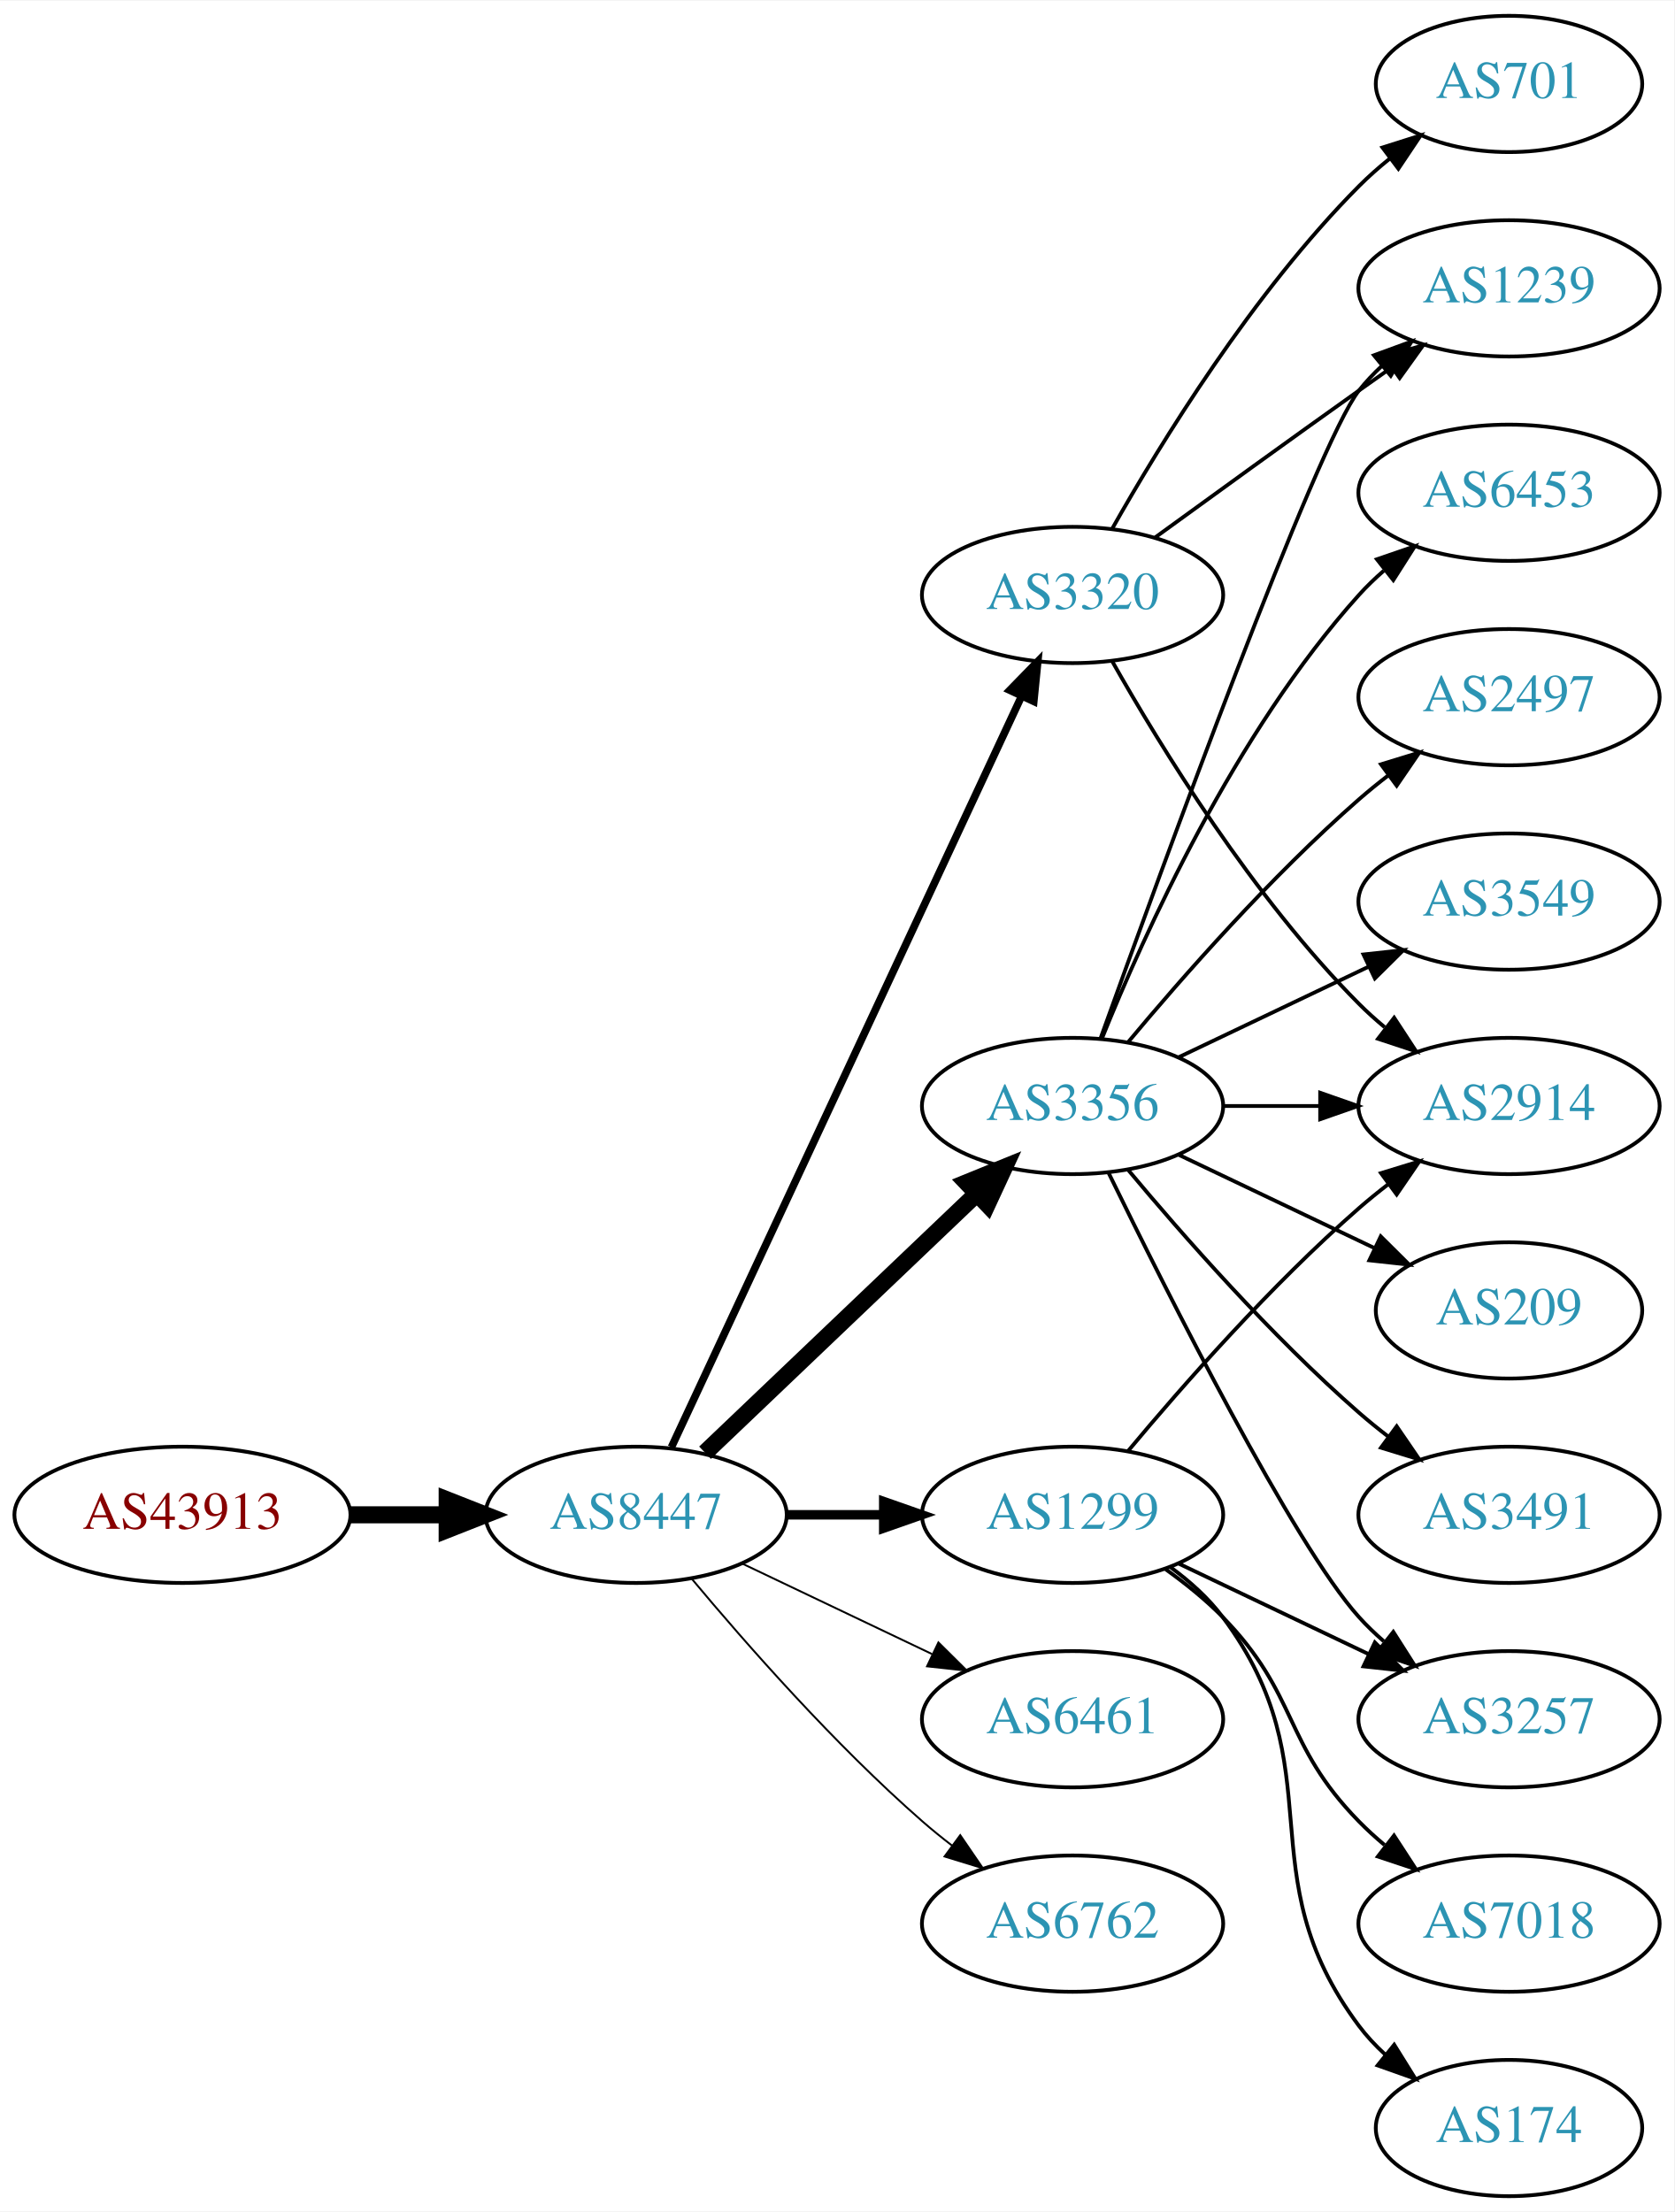
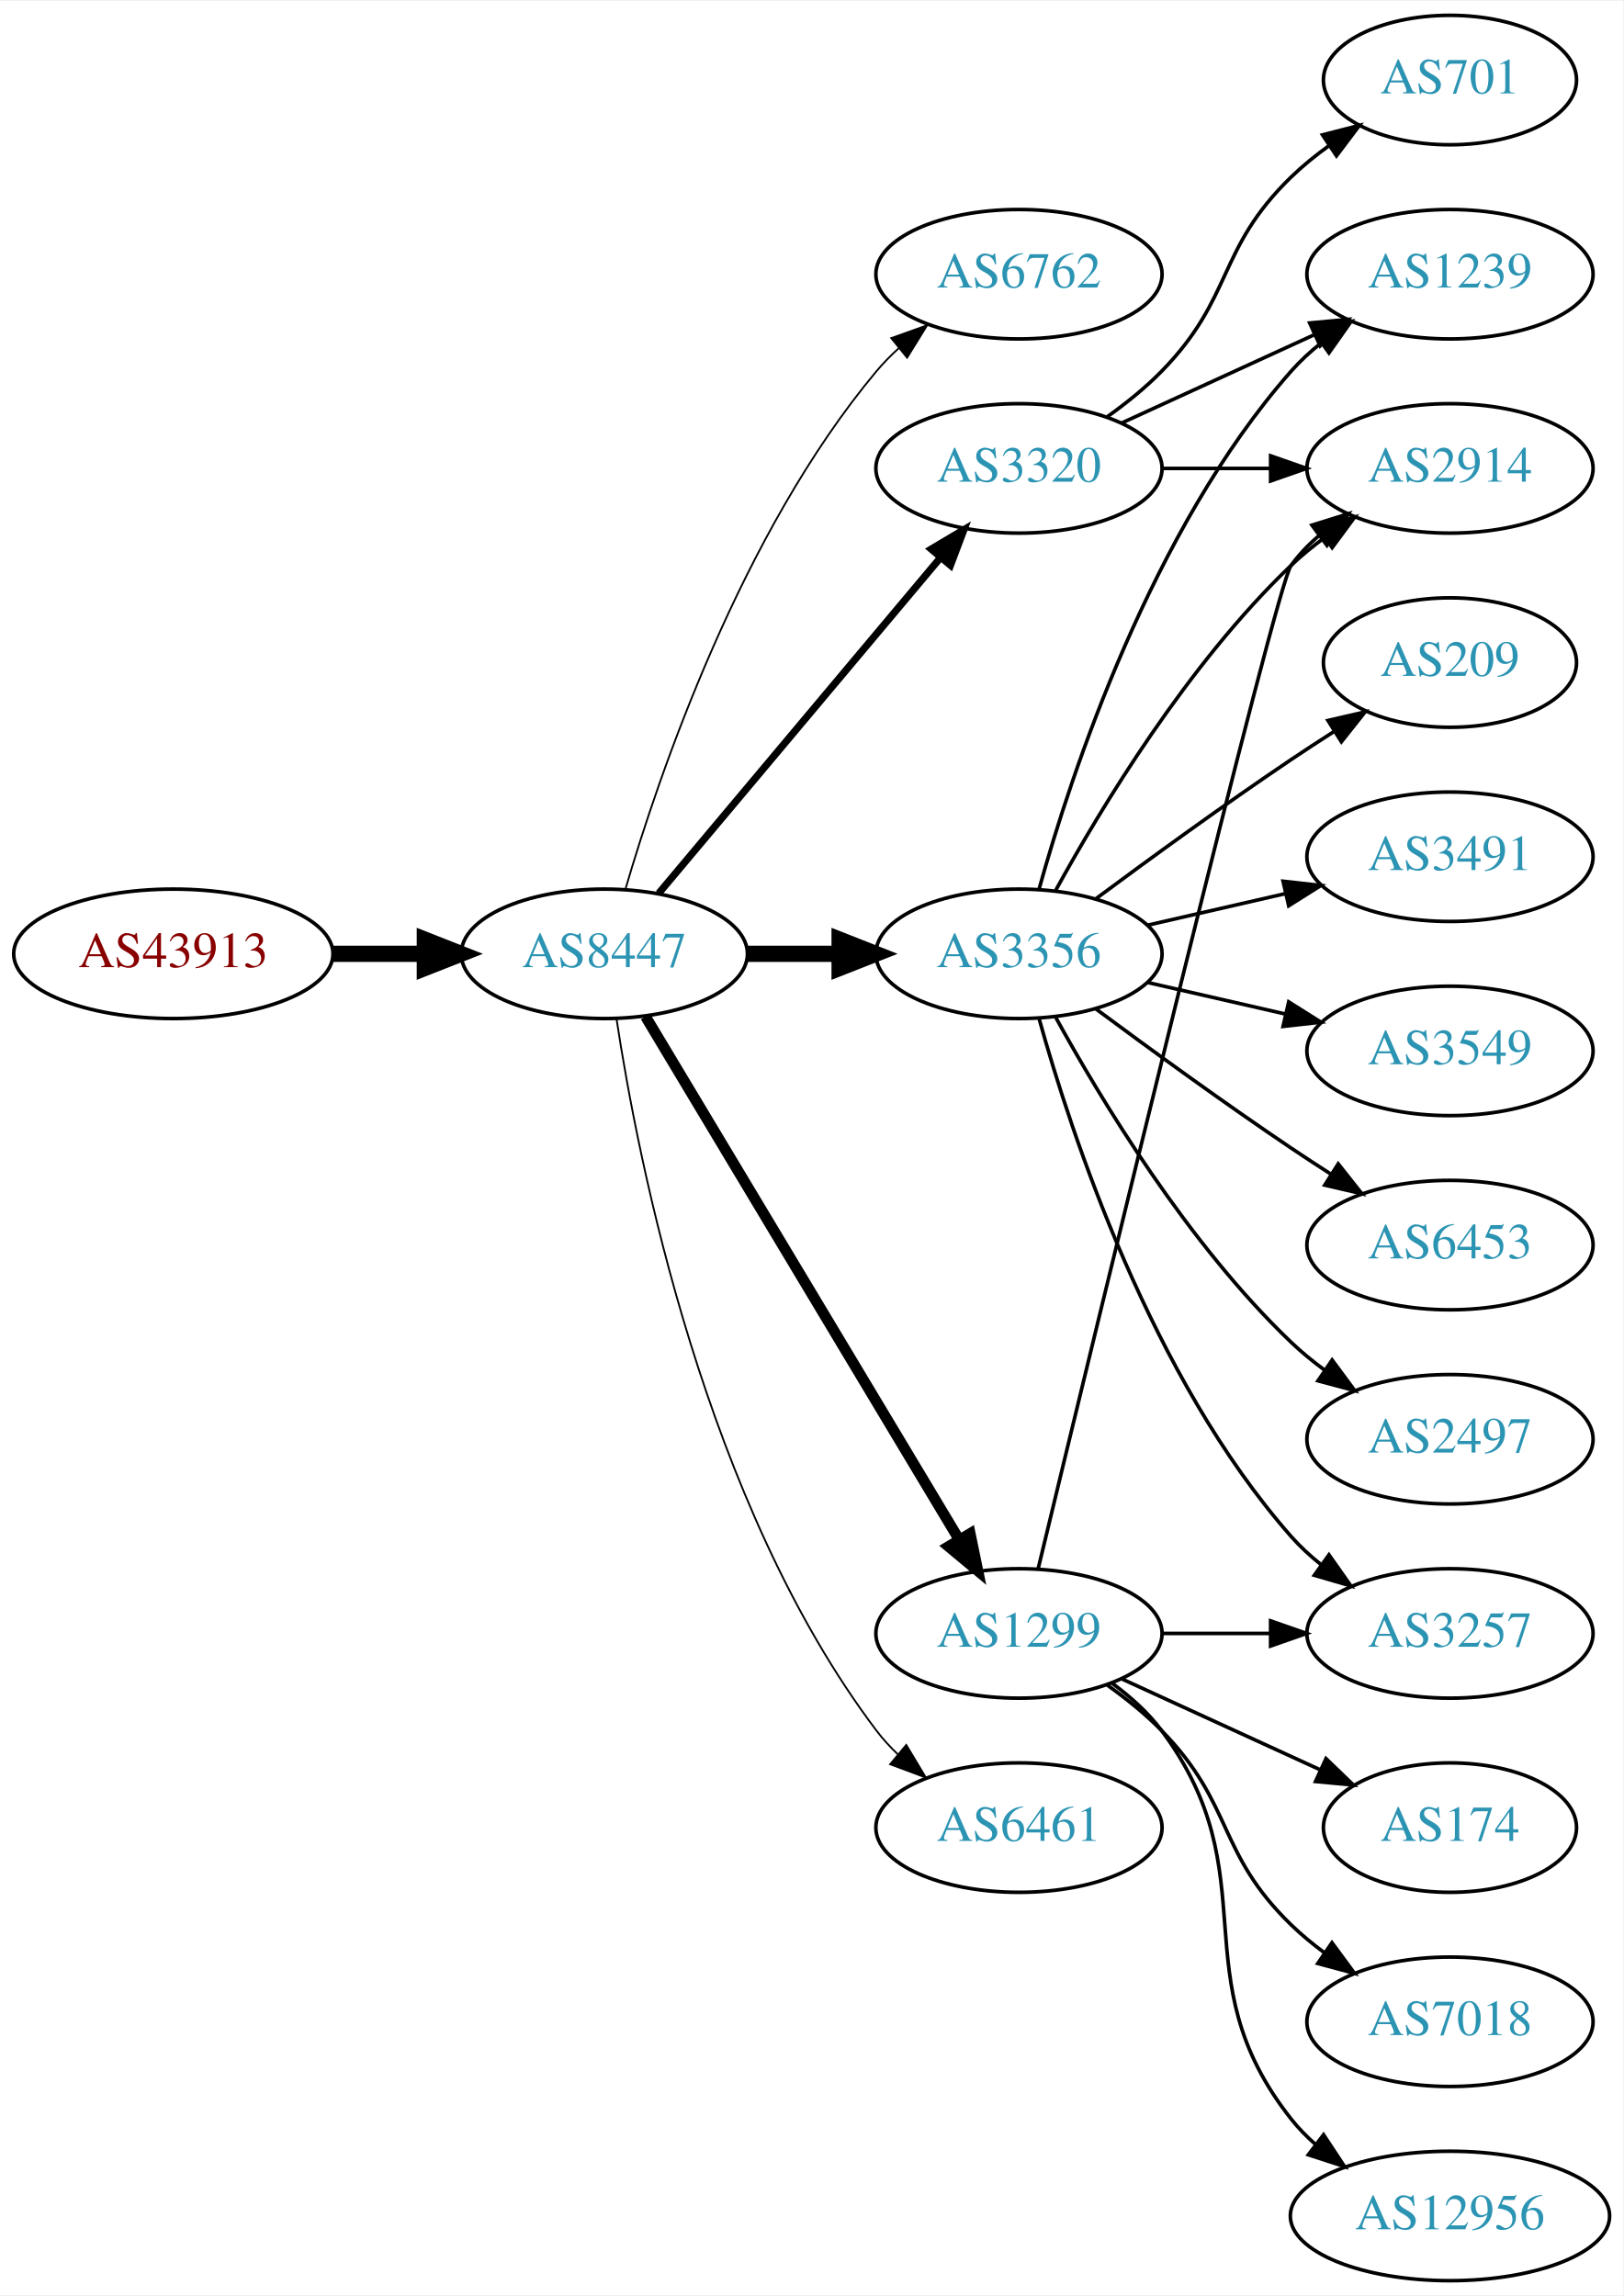
- <svg xmlns="http://www.w3.org/2000/svg" xmlns:xlink="http://www.w3.org/1999/xlink" width="442pt" height="584pt" viewBox="0.00 0.00 442.27 584.00">
-   <g id="graph0" class="graph" transform="scale(1 1) rotate(0) translate(4 580)">
-     <polygon fill="white" stroke="none" points="-4,4 -4,-580 438.271,-580 438.271,4 -4,4" />
+ <svg xmlns="http://www.w3.org/2000/svg" xmlns:xlink="http://www.w3.org/1999/xlink" width="451pt" height="638pt" viewBox="0.00 0.00 451.37 638.00">
+   <g id="graph0" class="graph" transform="scale(1 1) rotate(0) translate(4 634)">
+     <polygon fill="white" stroke="none" points="-4,4 -4,-634 447.37,-634 447.37,4 -4,4" />
    <g id="node1" class="node">
      <g id="a_node1">
        <a xlink:href="/asn/43913" xlink:title="AS43913 ~ AT-AGES-AS [AT]">
-           <ellipse fill="#ffffff" stroke="black" cx="44.196" cy="-180" rx="44.393" ry="18" />
-           <text text-anchor="middle" x="44.196" y="-176.3" font-family="Times,serif" font-size="14.00" fill="#880000">AS43913</text>
+           <ellipse fill="#ffffff" stroke="black" cx="44.196" cy="-369" rx="44.393" ry="18" />
+           <text text-anchor="middle" x="44.196" y="-365.3" font-family="Times,serif" font-size="14.00" fill="#880000">AS43913</text>
        </a>
      </g>
    </g>
    <g id="node2" class="node">
      <g id="a_node2">
        <a xlink:href="/asn/8447" xlink:title="AS8447 ~ A1 Telekom Austria AG [AT]">
-           <ellipse fill="#ffffff" stroke="black" cx="164.039" cy="-180" rx="39.794" ry="18" />
-           <text text-anchor="middle" x="164.039" y="-176.3" font-family="Times,serif" font-size="14.00" fill="#2c94b3">AS8447</text>
+           <ellipse fill="#ffffff" stroke="black" cx="164.039" cy="-369" rx="39.794" ry="18" />
+           <text text-anchor="middle" x="164.039" y="-365.3" font-family="Times,serif" font-size="14.00" fill="#2c94b3">AS8447</text>
        </a>
      </g>
    </g>
    <g id="edge1" class="edge">
-       <path fill="none" stroke="black" stroke-width="4.5" d="M88.407,-180C96.72,-180 105.482,-180 113.965,-180" />
-       <polygon fill="black" stroke="black" stroke-width="4.5" points="114.123,-183.938 124.123,-180 114.123,-176.063 114.123,-183.938" />
+       <path fill="none" stroke="black" stroke-width="4.5" d="M88.407,-369C96.72,-369 105.482,-369 113.965,-369" />
+       <polygon fill="black" stroke="black" stroke-width="4.5" points="114.123,-372.938 124.123,-369 114.123,-365.063 114.123,-372.938" />
    </g>
    <g id="node3" class="node">
      <g id="a_node3">
-         <a xlink:href="/asn/3320" xlink:title="AS3320 ~ DTAG [DE]">
-           <ellipse fill="#ffffff" stroke="black" cx="279.332" cy="-423" rx="39.794" ry="18" />
-           <text text-anchor="middle" x="279.332" y="-419.3" font-family="Times,serif" font-size="14.00" fill="#2c94b3">AS3320</text>
+         <a xlink:href="/asn/6762" xlink:title="AS6762 ~ TELECOM ITALIA SPARKLE S.p.A. [IT]">
+           <ellipse fill="#ffffff" stroke="black" cx="279.332" cy="-558" rx="39.794" ry="18" />
+           <text text-anchor="middle" x="279.332" y="-554.3" font-family="Times,serif" font-size="14.00" fill="#2c94b3">AS6762</text>
        </a>
      </g>
    </g>
    <g id="edge2" class="edge">
-       <path fill="none" stroke="black" stroke-width="2" d="M173.369,-197.868C193.059,-240.101 242.559,-346.272 265.849,-396.227" />
-       <polygon fill="black" stroke="black" stroke-width="2" points="262.744,-397.849 270.141,-405.433 269.088,-394.891 262.744,-397.849" />
+       <path fill="none" stroke="black" stroke-width="0.5" d="M169.913,-387.002C179.227,-418.844 202.043,-485.981 239.685,-531 241.555,-533.237 243.654,-535.374 245.88,-537.396" />
+       <polygon fill="black" stroke="black" stroke-width="0.5" points="243.823,-540.234 253.799,-543.804 248.227,-534.793 243.823,-540.234" />
    </g>
    <g id="node4" class="node">
      <g id="a_node4">
-         <a xlink:href="/asn/3356" xlink:title="AS3356 ~ Level 3 Parent, LLC [US]">
-           <ellipse fill="#ffffff" stroke="black" cx="279.332" cy="-288" rx="39.794" ry="18" />
-           <text text-anchor="middle" x="279.332" y="-284.3" font-family="Times,serif" font-size="14.00" fill="#2c94b3">AS3356</text>
+         <a xlink:href="/asn/3320" xlink:title="AS3320 ~ DTAG [DE]">
+           <ellipse fill="#ffffff" stroke="black" cx="279.332" cy="-504" rx="39.794" ry="18" />
+           <text text-anchor="middle" x="279.332" y="-500.3" font-family="Times,serif" font-size="14.00" fill="#2c94b3">AS3320</text>
        </a>
      </g>
    </g>
    <g id="edge3" class="edge">
-       <path fill="none" stroke="black" stroke-width="4.5" d="M182.245,-196.403C201.321,-214.587 232.241,-244.063 253.838,-264.651" />
-       <polygon fill="black" stroke="black" stroke-width="4.5" points="251.379,-267.747 261.334,-271.797 256.813,-262.047 251.379,-267.747" />
+       <path fill="none" stroke="black" stroke-width="2" d="M179.158,-385.825C198.833,-409.269 234.637,-451.934 257.415,-479.076" />
+       <polygon fill="black" stroke="black" stroke-width="2" points="254.925,-481.553 264.034,-486.963 260.287,-477.053 254.925,-481.553" />
    </g>
    <g id="node5" class="node">
      <g id="a_node5">
+         <a xlink:href="/asn/3356" xlink:title="AS3356 ~ Level 3 Parent, LLC [US]">
+           <ellipse fill="#ffffff" stroke="black" cx="279.332" cy="-369" rx="39.794" ry="18" />
+           <text text-anchor="middle" x="279.332" y="-365.3" font-family="Times,serif" font-size="14.00" fill="#2c94b3">AS3356</text>
+         </a>
+       </g>
+     </g>
+     <g id="edge4" class="edge">
+       <path fill="none" stroke="black" stroke-width="4.5" d="M203.711,-369C211.914,-369 220.678,-369 229.21,-369" />
+       <polygon fill="black" stroke="black" stroke-width="4.5" points="229.449,-372.938 239.449,-369 229.449,-365.063 229.449,-372.938" />
+     </g>
+     <g id="node6" class="node">
+       <g id="a_node6">
        <a xlink:href="/asn/1299" xlink:title="AS1299 ~ Telia Carrier [EU]">
          <ellipse fill="#ffffff" stroke="black" cx="279.332" cy="-180" rx="39.794" ry="18" />
          <text text-anchor="middle" x="279.332" y="-176.3" font-family="Times,serif" font-size="14.00" fill="#2c94b3">AS1299</text>
        </a>
      </g>
    </g>
-     <g id="edge4" class="edge">
-       <path fill="none" stroke="black" stroke-width="2.5" d="M203.711,-180C211.914,-180 220.678,-180 229.21,-180" />
-       <polygon fill="black" stroke="black" stroke-width="2.5" points="229.449,-183.5 239.449,-180 229.449,-176.5 229.449,-183.5" />
-     </g>
-     <g id="node6" class="node">
-       <g id="a_node6">
+     <g id="edge5" class="edge">
+       <path fill="none" stroke="black" stroke-width="3" d="M175.494,-351.558C195.475,-318.225 239.18,-245.314 262.666,-206.134" />
+       <polygon fill="black" stroke="black" stroke-width="3" points="265.762,-207.776 267.902,-197.4 259.758,-204.177 265.762,-207.776" />
+     </g>
+     <g id="node7" class="node">
+       <g id="a_node7">
        <a xlink:href="/asn/6461" xlink:title="AS6461 ~ Zayo Bandwidth [US]">
          <ellipse fill="#ffffff" stroke="black" cx="279.332" cy="-126" rx="39.794" ry="18" />
          <text text-anchor="middle" x="279.332" y="-122.3" font-family="Times,serif" font-size="14.00" fill="#2c94b3">AS6461</text>
        </a>
      </g>
    </g>
-     <g id="edge5" class="edge">
-       <path fill="none" stroke="black" stroke-width="0.5" d="M192.175,-167.066C207.169,-159.919 225.99,-150.948 242.213,-143.215" />
-       <polygon fill="black" stroke="black" stroke-width="0.5" points="243.895,-146.291 251.417,-138.829 240.884,-139.972 243.895,-146.291" />
-     </g>
-     <g id="node7" class="node">
-       <g id="a_node7">
-         <a xlink:href="/asn/6762" xlink:title="AS6762 ~ TELECOM ITALIA SPARKLE S.p.A. [IT]">
-           <ellipse fill="#ffffff" stroke="black" cx="279.332" cy="-72" rx="39.794" ry="18" />
-           <text text-anchor="middle" x="279.332" y="-68.3" font-family="Times,serif" font-size="14.00" fill="#2c94b3">AS6762</text>
-         </a>
-       </g>
-     </g>
    <g id="edge6" class="edge">
-       <path fill="none" stroke="black" stroke-width="0.5" d="M178.669,-163.183C192.951,-146.071 216.498,-119.255 239.685,-99 242.151,-96.846 244.789,-94.706 247.487,-92.628" />
-       <polygon fill="black" stroke="black" stroke-width="0.5" points="249.66,-95.375 255.641,-86.63 245.512,-89.736 249.66,-95.375" />
+       <path fill="none" stroke="black" stroke-width="0.5" d="M167.415,-351.014C173.389,-311.578 192.1,-216.005 239.685,-153 241.442,-150.673 243.459,-148.471 245.629,-146.404" />
+       <polygon fill="black" stroke="black" stroke-width="0.5" points="247.987,-148.995 253.441,-139.912 243.513,-143.611 247.987,-148.995" />
    </g>
    <g id="node8" class="node">
      <g id="a_node8">
-         <a xlink:href="/asn/2914" xlink:title="AS2914 ~ NTT America, Inc. [US]">
-           <ellipse fill="#ffffff" stroke="black" cx="394.625" cy="-288" rx="39.794" ry="18" />
-           <text text-anchor="middle" x="394.625" y="-284.3" font-family="Times,serif" font-size="14.00" fill="#2c94b3">AS2914</text>
+         <a xlink:href="/asn/701" xlink:title="AS701 ~ UUNET [US]">
+           <ellipse fill="#ffffff" stroke="black" cx="399.174" cy="-612" rx="35.194" ry="18" />
+           <text text-anchor="middle" x="399.174" y="-608.3" font-family="Times,serif" font-size="14.00" fill="#2c94b3">AS701</text>
        </a>
      </g>
    </g>
    <g id="edge7" class="edge">
-       <path fill="none" stroke="black" d="M289.791,-405.51C302.573,-382.904 327.005,-343.114 354.978,-315 357.089,-312.879 359.385,-310.812 361.77,-308.829" />
-       <polygon fill="black" stroke="black" points="364.286,-311.31 370.086,-302.444 360.023,-305.758 364.286,-311.31" />
+       <path fill="none" stroke="black" d="M303.926,-518.389C309.182,-522.148 314.513,-526.437 318.978,-531 339.151,-551.617 334.285,-564.906 354.978,-585 358.206,-588.134 361.857,-591.089 365.635,-593.812" />
+       <polygon fill="black" stroke="black" points="363.732,-596.75 373.995,-599.383 367.614,-590.925 363.732,-596.75" />
    </g>
    <g id="node9" class="node">
      <g id="a_node9">
-         <a xlink:href="/asn/701" xlink:title="AS701 ~ UUNET [US]">
-           <ellipse fill="#ffffff" stroke="black" cx="394.625" cy="-558" rx="35.194" ry="18" />
-           <text text-anchor="middle" x="394.625" y="-554.3" font-family="Times,serif" font-size="14.00" fill="#2c94b3">AS701</text>
+         <a xlink:href="/asn/1239" xlink:title="AS1239 ~ Sprint [US]">
+           <ellipse fill="#ffffff" stroke="black" cx="399.174" cy="-558" rx="39.794" ry="18" />
+           <text text-anchor="middle" x="399.174" y="-554.3" font-family="Times,serif" font-size="14.00" fill="#2c94b3">AS1239</text>
        </a>
      </g>
    </g>
    <g id="edge8" class="edge">
-       <path fill="none" stroke="black" d="M289.791,-440.49C302.573,-463.096 327.005,-502.886 354.978,-531 357.478,-533.513 360.239,-535.949 363.1,-538.261" />
-       <polygon fill="black" stroke="black" points="361.198,-541.21 371.297,-544.413 365.401,-535.611 361.198,-541.21" />
+       <path fill="none" stroke="black" d="M307.96,-516.661C323.917,-523.973 344.188,-533.261 361.471,-541.181" />
+       <polygon fill="black" stroke="black" points="360.169,-544.435 370.718,-545.419 363.085,-538.071 360.169,-544.435" />
    </g>
    <g id="node10" class="node">
      <g id="a_node10">
-         <a xlink:href="/asn/1239" xlink:title="AS1239 ~ Sprint [US]">
-           <ellipse fill="#ffffff" stroke="black" cx="394.625" cy="-504" rx="39.794" ry="18" />
-           <text text-anchor="middle" x="394.625" y="-500.3" font-family="Times,serif" font-size="14.00" fill="#2c94b3">AS1239</text>
+         <a xlink:href="/asn/2914" xlink:title="AS2914 ~ NTT America, Inc. [US]">
+           <ellipse fill="#ffffff" stroke="black" cx="399.174" cy="-504" rx="39.794" ry="18" />
+           <text text-anchor="middle" x="399.174" y="-500.3" font-family="Times,serif" font-size="14.00" fill="#2c94b3">AS2914</text>
        </a>
      </g>
    </g>
    <g id="edge9" class="edge">
-       <path fill="none" stroke="black" d="M301.18,-438.222C316.114,-449.091 336.727,-464.025 354.978,-477 357.799,-479.005 360.742,-481.085 363.69,-483.159" />
-       <polygon fill="black" stroke="black" points="361.717,-486.05 371.914,-488.926 365.736,-480.319 361.717,-486.05" />
-     </g>
-     <g id="edge14" class="edge">
-       <path fill="none" stroke="black" d="M319.004,-288C327.207,-288 335.971,-288 344.503,-288" />
-       <polygon fill="black" stroke="black" points="344.742,-291.5 354.742,-288 344.742,-284.5 344.742,-291.5" />
-     </g>
-     <g id="edge16" class="edge">
-       <path fill="none" stroke="black" d="M286.705,-305.825C302.646,-350.151 343.771,-462.812 354.978,-477 356.785,-479.288 358.838,-481.462 361.033,-483.51" />
-       <polygon fill="black" stroke="black" points="358.944,-486.323 368.893,-489.966 363.387,-480.914 358.944,-486.323" />
+       <path fill="none" stroke="black" d="M319.244,-504C328.798,-504 339.147,-504 349.11,-504" />
+       <polygon fill="black" stroke="black" points="349.302,-507.5 359.302,-504 349.302,-500.5 349.302,-507.5" />
+     </g>
+     <g id="edge10" class="edge">
+       <path fill="none" stroke="black" d="M284.904,-386.946C293.81,-418.995 316.094,-486.842 354.978,-531 357.462,-533.821 360.312,-536.449 363.337,-538.871" />
+       <polygon fill="black" stroke="black" points="361.455,-541.828 371.627,-544.791 365.523,-536.131 361.455,-541.828" />
+     </g>
+     <g id="edge15" class="edge">
+       <path fill="none" stroke="black" d="M289.573,-386.713C302.118,-409.561 326.295,-449.611 354.978,-477 357.846,-479.739 361.035,-482.347 364.344,-484.785" />
+       <polygon fill="black" stroke="black" points="362.468,-487.742 372.704,-490.477 366.407,-481.956 362.468,-487.742" />
    </g>
    <g id="node11" class="node">
      <g id="a_node11">
        <a xlink:href="/asn/209" xlink:title="AS209 ~ CenturyLink Communications, LLC [US]">
-           <ellipse fill="#ffffff" stroke="black" cx="394.625" cy="-234" rx="35.194" ry="18" />
-           <text text-anchor="middle" x="394.625" y="-230.3" font-family="Times,serif" font-size="14.00" fill="#2c94b3">AS209</text>
-         </a>
-       </g>
-     </g>
-     <g id="edge10" class="edge">
-       <path fill="none" stroke="black" d="M307.468,-275.066C322.9,-267.71 342.385,-258.423 358.92,-250.541" />
-       <polygon fill="black" stroke="black" points="360.741,-253.551 368.262,-246.089 357.729,-247.232 360.741,-253.551" />
+           <ellipse fill="#ffffff" stroke="black" cx="399.174" cy="-450" rx="35.194" ry="18" />
+           <text text-anchor="middle" x="399.174" y="-446.3" font-family="Times,serif" font-size="14.00" fill="#2c94b3">AS209</text>
+         </a>
+       </g>
+     </g>
+     <g id="edge11" class="edge">
+       <path fill="none" stroke="black" d="M300.662,-384.277C315.524,-395.304 336.269,-410.407 354.978,-423 358.795,-425.569 362.845,-428.21 366.876,-430.786" />
+       <polygon fill="black" stroke="black" points="365.245,-433.895 375.57,-436.271 368.98,-427.975 365.245,-433.895" />
    </g>
    <g id="node12" class="node">
      <g id="a_node12">
        <a xlink:href="/asn/3491" xlink:title="AS3491 ~ PCCW Global, Inc. [US]">
-           <ellipse fill="#ffffff" stroke="black" cx="394.625" cy="-180" rx="39.794" ry="18" />
-           <text text-anchor="middle" x="394.625" y="-176.3" font-family="Times,serif" font-size="14.00" fill="#2c94b3">AS3491</text>
-         </a>
-       </g>
-     </g>
-     <g id="edge11" class="edge">
-       <path fill="none" stroke="black" d="M293.962,-271.183C308.244,-254.071 331.791,-227.255 354.978,-207 357.444,-204.846 360.082,-202.706 362.78,-200.628" />
-       <polygon fill="black" stroke="black" points="364.953,-203.375 370.934,-194.63 360.805,-197.736 364.953,-203.375" />
+           <ellipse fill="#ffffff" stroke="black" cx="399.174" cy="-396" rx="39.794" ry="18" />
+           <text text-anchor="middle" x="399.174" y="-392.3" font-family="Times,serif" font-size="14.00" fill="#2c94b3">AS3491</text>
+         </a>
+       </g>
+     </g>
+     <g id="edge12" class="edge">
+       <path fill="none" stroke="black" d="M315.051,-376.955C327.051,-379.704 340.672,-382.825 353.364,-385.733" />
+       <polygon fill="black" stroke="black" points="352.767,-389.187 363.296,-388.009 354.33,-382.364 352.767,-389.187" />
    </g>
    <g id="node13" class="node">
      <g id="a_node13">
-         <a xlink:href="/asn/6453" xlink:title="AS6453 ~ TATA COMMUNICATIONS (AMERICA) INC [US]">
-           <ellipse fill="#ffffff" stroke="black" cx="394.625" cy="-450" rx="39.794" ry="18" />
-           <text text-anchor="middle" x="394.625" y="-446.3" font-family="Times,serif" font-size="14.00" fill="#2c94b3">AS6453</text>
-         </a>
-       </g>
-     </g>
-     <g id="edge12" class="edge">
-       <path fill="none" stroke="black" d="M287.079,-305.787C298.13,-333.243 322.184,-386.578 354.978,-423 356.98,-425.224 359.199,-427.363 361.532,-429.397" />
-       <polygon fill="black" stroke="black" points="359.73,-432.433 369.751,-435.873 364.062,-426.935 359.73,-432.433" />
+         <a xlink:href="/asn/3549" xlink:title="AS3549 ~ Level 3 Parent, LLC [US]">
+           <ellipse fill="#ffffff" stroke="black" cx="399.174" cy="-342" rx="39.794" ry="18" />
+           <text text-anchor="middle" x="399.174" y="-338.3" font-family="Times,serif" font-size="14.00" fill="#2c94b3">AS3549</text>
+         </a>
+       </g>
+     </g>
+     <g id="edge13" class="edge">
+       <path fill="none" stroke="black" d="M315.051,-361.045C327.051,-358.296 340.672,-355.175 353.364,-352.267" />
+       <polygon fill="black" stroke="black" points="354.33,-355.636 363.296,-349.991 352.767,-348.813 354.33,-355.636" />
    </g>
    <g id="node14" class="node">
      <g id="a_node14">
-         <a xlink:href="/asn/2497" xlink:title="AS2497 ~ Internet Initiative Japan Inc. [JP]">
-           <ellipse fill="#ffffff" stroke="black" cx="394.625" cy="-396" rx="39.794" ry="18" />
-           <text text-anchor="middle" x="394.625" y="-392.3" font-family="Times,serif" font-size="14.00" fill="#2c94b3">AS2497</text>
-         </a>
-       </g>
-     </g>
-     <g id="edge13" class="edge">
-       <path fill="none" stroke="black" d="M293.962,-304.817C308.244,-321.929 331.791,-348.745 354.978,-369 357.444,-371.154 360.082,-373.294 362.78,-375.372" />
-       <polygon fill="black" stroke="black" points="360.805,-378.264 370.934,-381.37 364.953,-372.625 360.805,-378.264" />
+         <a xlink:href="/asn/6453" xlink:title="AS6453 ~ TATA COMMUNICATIONS (AMERICA) INC [US]">
+           <ellipse fill="#ffffff" stroke="black" cx="399.174" cy="-288" rx="39.794" ry="18" />
+           <text text-anchor="middle" x="399.174" y="-284.3" font-family="Times,serif" font-size="14.00" fill="#2c94b3">AS6453</text>
+         </a>
+       </g>
+     </g>
+     <g id="edge14" class="edge">
+       <path fill="none" stroke="black" d="M300.662,-353.723C315.524,-342.696 336.269,-327.593 354.978,-315 358.527,-312.611 362.277,-310.161 366.026,-307.758" />
+       <polygon fill="black" stroke="black" points="368.094,-310.591 374.674,-302.288 364.352,-304.675 368.094,-310.591" />
    </g>
    <g id="node15" class="node">
      <g id="a_node15">
        <a xlink:href="/asn/3257" xlink:title="AS3257 ~ GTT [DE]">
-           <ellipse fill="#ffffff" stroke="black" cx="394.625" cy="-126" rx="39.794" ry="18" />
-           <text text-anchor="middle" x="394.625" y="-122.3" font-family="Times,serif" font-size="14.00" fill="#2c94b3">AS3257</text>
-         </a>
-       </g>
-     </g>
-     <g id="edge15" class="edge">
-       <path fill="none" stroke="black" d="M288.769,-270.489C304.388,-238.491 337.774,-172.107 354.978,-153 356.98,-150.776 359.199,-148.637 361.532,-146.603" />
-       <polygon fill="black" stroke="black" points="364.062,-149.065 369.751,-140.127 359.73,-143.567 364.062,-149.065" />
+           <ellipse fill="#ffffff" stroke="black" cx="399.174" cy="-180" rx="39.794" ry="18" />
+           <text text-anchor="middle" x="399.174" y="-176.3" font-family="Times,serif" font-size="14.00" fill="#2c94b3">AS3257</text>
+         </a>
+       </g>
+     </g>
+     <g id="edge16" class="edge">
+       <path fill="none" stroke="black" d="M284.904,-351.054C293.81,-319.005 316.094,-251.158 354.978,-207 357.462,-204.179 360.312,-201.551 363.337,-199.129" />
+       <polygon fill="black" stroke="black" points="365.523,-201.869 371.627,-193.209 361.455,-196.172 365.523,-201.869" />
    </g>
    <g id="node16" class="node">
      <g id="a_node16">
-         <a xlink:href="/asn/3549" xlink:title="AS3549 ~ Level 3 Parent, LLC [US]">
-           <ellipse fill="#ffffff" stroke="black" cx="394.625" cy="-342" rx="39.794" ry="18" />
-           <text text-anchor="middle" x="394.625" y="-338.3" font-family="Times,serif" font-size="14.00" fill="#2c94b3">AS3549</text>
+         <a xlink:href="/asn/2497" xlink:title="AS2497 ~ Internet Initiative Japan Inc. [JP]">
+           <ellipse fill="#ffffff" stroke="black" cx="399.174" cy="-234" rx="39.794" ry="18" />
+           <text text-anchor="middle" x="399.174" y="-230.3" font-family="Times,serif" font-size="14.00" fill="#2c94b3">AS2497</text>
        </a>
      </g>
    </g>
    <g id="edge17" class="edge">
-       <path fill="none" stroke="black" d="M307.468,-300.934C322.462,-308.081 341.283,-317.052 357.506,-324.785" />
-       <polygon fill="black" stroke="black" points="356.177,-328.028 366.71,-329.171 359.188,-321.709 356.177,-328.028" />
+       <path fill="none" stroke="black" d="M289.573,-351.287C302.118,-328.439 326.295,-288.389 354.978,-261 357.846,-258.261 361.035,-255.653 364.344,-253.215" />
+       <polygon fill="black" stroke="black" points="366.407,-256.044 372.704,-247.523 362.468,-250.258 366.407,-256.044" />
+     </g>
+     <g id="edge19" class="edge">
+       <path fill="none" stroke="black" d="M284.706,-198.173C300.05,-261.823 350.735,-471.17 354.978,-477 357.19,-480.039 359.858,-482.813 362.77,-485.326" />
+       <polygon fill="black" stroke="black" points="360.788,-488.214 370.901,-491.373 364.965,-482.597 360.788,-488.214" />
    </g>
    <g id="edge20" class="edge">
-       <path fill="none" stroke="black" d="M293.962,-196.817C308.244,-213.929 331.791,-240.745 354.978,-261 357.444,-263.154 360.082,-265.294 362.78,-267.372" />
-       <polygon fill="black" stroke="black" points="360.805,-270.264 370.934,-273.37 364.953,-264.625 360.805,-270.264" />
-     </g>
-     <g id="edge19" class="edge">
-       <path fill="none" stroke="black" d="M307.468,-167.066C322.462,-159.919 341.283,-150.948 357.506,-143.215" />
-       <polygon fill="black" stroke="black" points="359.188,-146.291 366.71,-138.829 356.177,-139.972 359.188,-146.291" />
+       <path fill="none" stroke="black" d="M319.244,-180C328.798,-180 339.147,-180 349.11,-180" />
+       <polygon fill="black" stroke="black" points="349.302,-183.5 359.302,-180 349.302,-176.5 349.302,-183.5" />
    </g>
    <g id="node17" class="node">
      <g id="a_node17">
        <a xlink:href="/asn/174" xlink:title="AS174 ~ Cogent Communications [US]">
-           <ellipse fill="#ffffff" stroke="black" cx="394.625" cy="-18" rx="35.194" ry="18" />
-           <text text-anchor="middle" x="394.625" y="-14.3" font-family="Times,serif" font-size="14.00" fill="#2c94b3">AS174</text>
+           <ellipse fill="#ffffff" stroke="black" cx="399.174" cy="-126" rx="35.194" ry="18" />
+           <text text-anchor="middle" x="399.174" y="-122.3" font-family="Times,serif" font-size="14.00" fill="#2c94b3">AS174</text>
        </a>
      </g>
    </g>
    <g id="edge18" class="edge">
-       <path fill="none" stroke="black" d="M305.262,-166.118C310.338,-162.389 315.256,-157.984 318.978,-153 349.249,-112.458 324.707,-85.542 354.978,-45 356.986,-42.311 359.342,-39.791 361.883,-37.455" />
-       <polygon fill="black" stroke="black" points="364.297,-40.004 369.898,-31.011 359.912,-34.548 364.297,-40.004" />
+       <path fill="none" stroke="black" d="M307.96,-167.339C324.377,-159.817 345.358,-150.202 362.955,-142.139" />
+       <polygon fill="black" stroke="black" points="364.7,-145.189 372.332,-137.842 361.783,-138.826 364.7,-145.189" />
    </g>
    <g id="node18" class="node">
      <g id="a_node18">
        <a xlink:href="/asn/7018" xlink:title="AS7018 ~ AT&amp;T Services, Inc. [US]">
-           <ellipse fill="#ffffff" stroke="black" cx="394.625" cy="-72" rx="39.794" ry="18" />
-           <text text-anchor="middle" x="394.625" y="-68.3" font-family="Times,serif" font-size="14.00" fill="#2c94b3">AS7018</text>
+           <ellipse fill="#ffffff" stroke="black" cx="399.174" cy="-72" rx="39.794" ry="18" />
+           <text text-anchor="middle" x="399.174" y="-68.3" font-family="Times,serif" font-size="14.00" fill="#2c94b3">AS7018</text>
        </a>
      </g>
    </g>
    <g id="edge21" class="edge">
-       <path fill="none" stroke="black" d="M303.926,-165.611C309.182,-161.852 314.513,-157.563 318.978,-153 339.151,-132.383 334.806,-119.617 354.978,-99 357.071,-96.861 359.354,-94.782 361.731,-92.79" />
-       <polygon fill="black" stroke="black" points="364.249,-95.268 370.031,-86.389 359.974,-89.725 364.249,-95.268" />
+       <path fill="none" stroke="black" d="M303.926,-165.611C309.182,-161.852 314.513,-157.563 318.978,-153 339.151,-132.383 334.285,-119.094 354.978,-99 357.823,-96.237 360.997,-93.614 364.297,-91.166" />
+       <polygon fill="black" stroke="black" points="366.363,-93.993 372.645,-85.462 362.414,-88.214 366.363,-93.993" />
+     </g>
+     <g id="node19" class="node">
+       <g id="a_node19">
+         <a xlink:href="/asn/12956" xlink:title="AS12956 ~ TELXIUS [ES]">
+           <ellipse fill="#ffffff" stroke="black" cx="399.174" cy="-18" rx="44.393" ry="18" />
+           <text text-anchor="middle" x="399.174" y="-14.3" font-family="Times,serif" font-size="14.00" fill="#2c94b3">AS12956</text>
+         </a>
+       </g>
+     </g>
+     <g id="edge22" class="edge">
+       <path fill="none" stroke="black" d="M305.262,-166.118C310.338,-162.389 315.256,-157.984 318.978,-153 349.249,-112.458 323.679,-84.754 354.978,-45 357.002,-42.429 359.344,-40.037 361.868,-37.826" />
+       <polygon fill="black" stroke="black" points="364.025,-40.584 369.858,-31.739 359.782,-35.016 364.025,-40.584" />
    </g>
  </g>
</svg>
